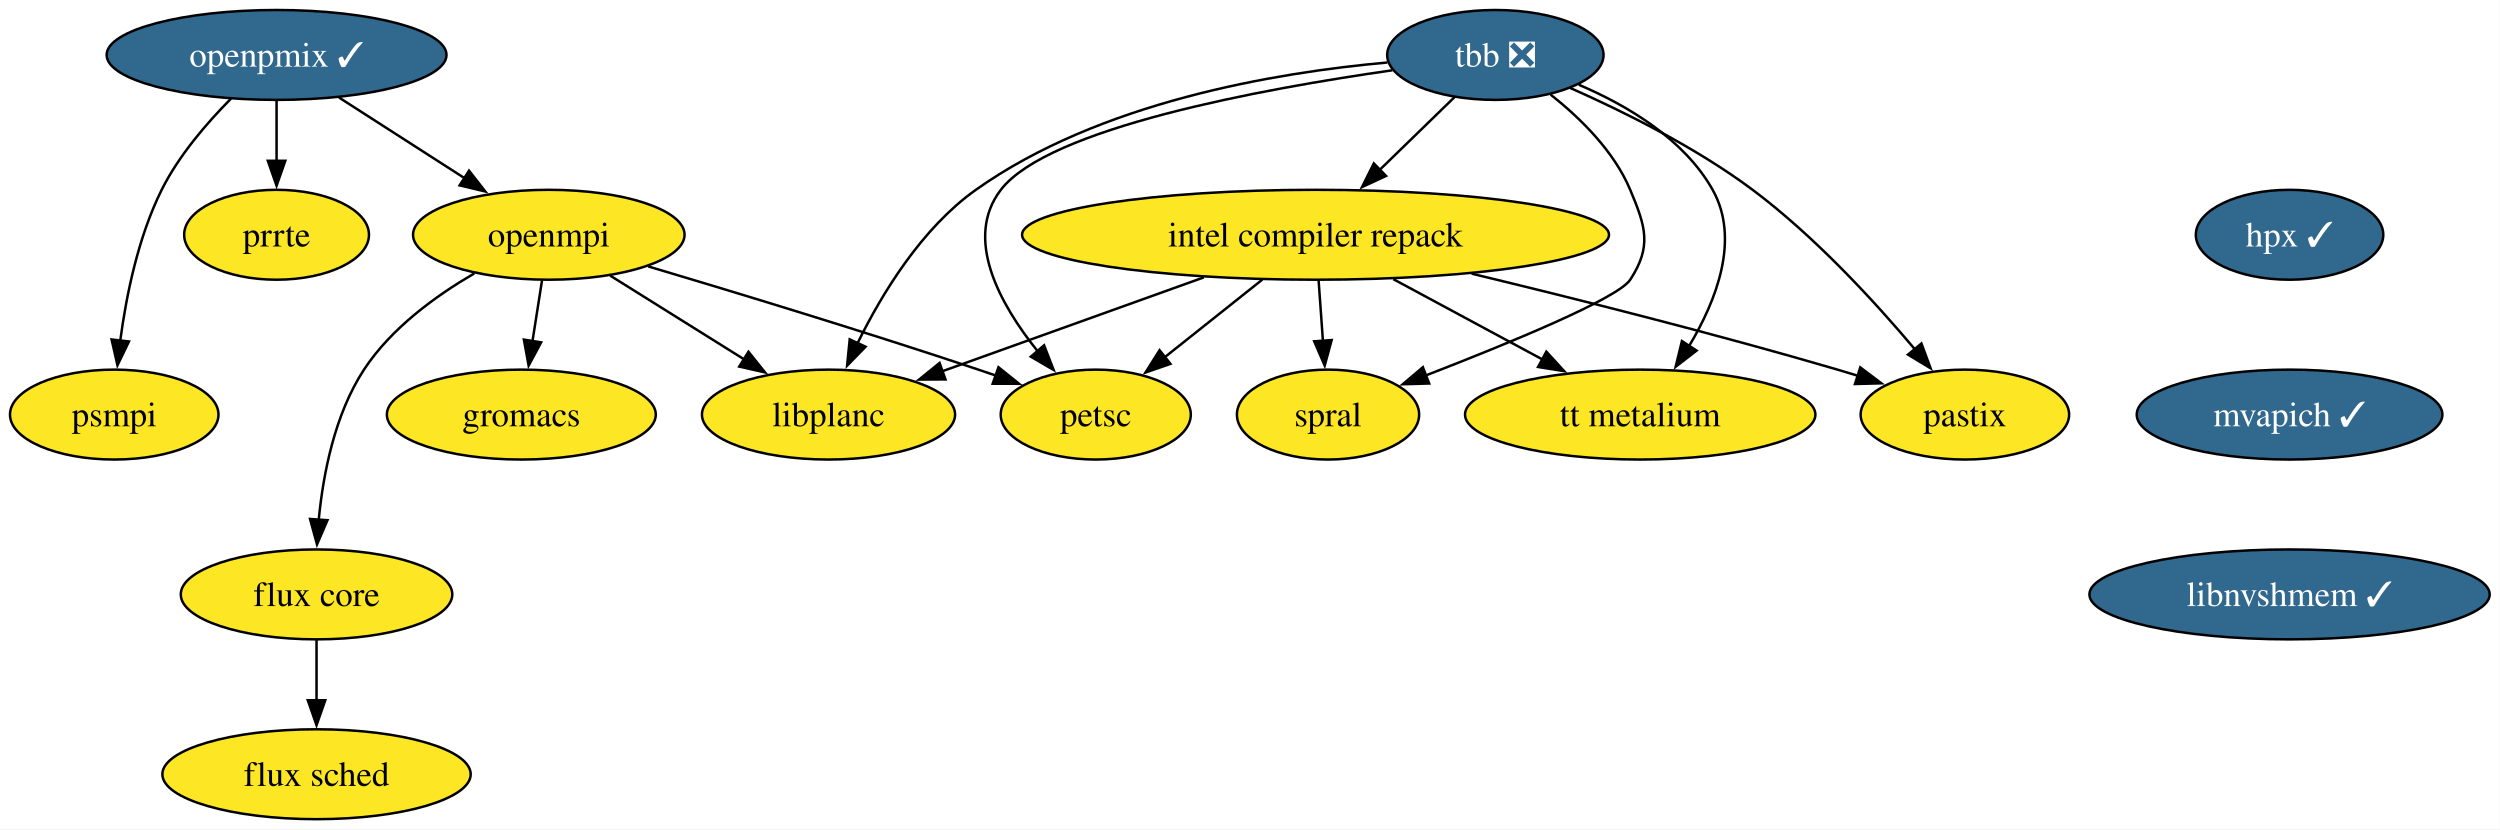
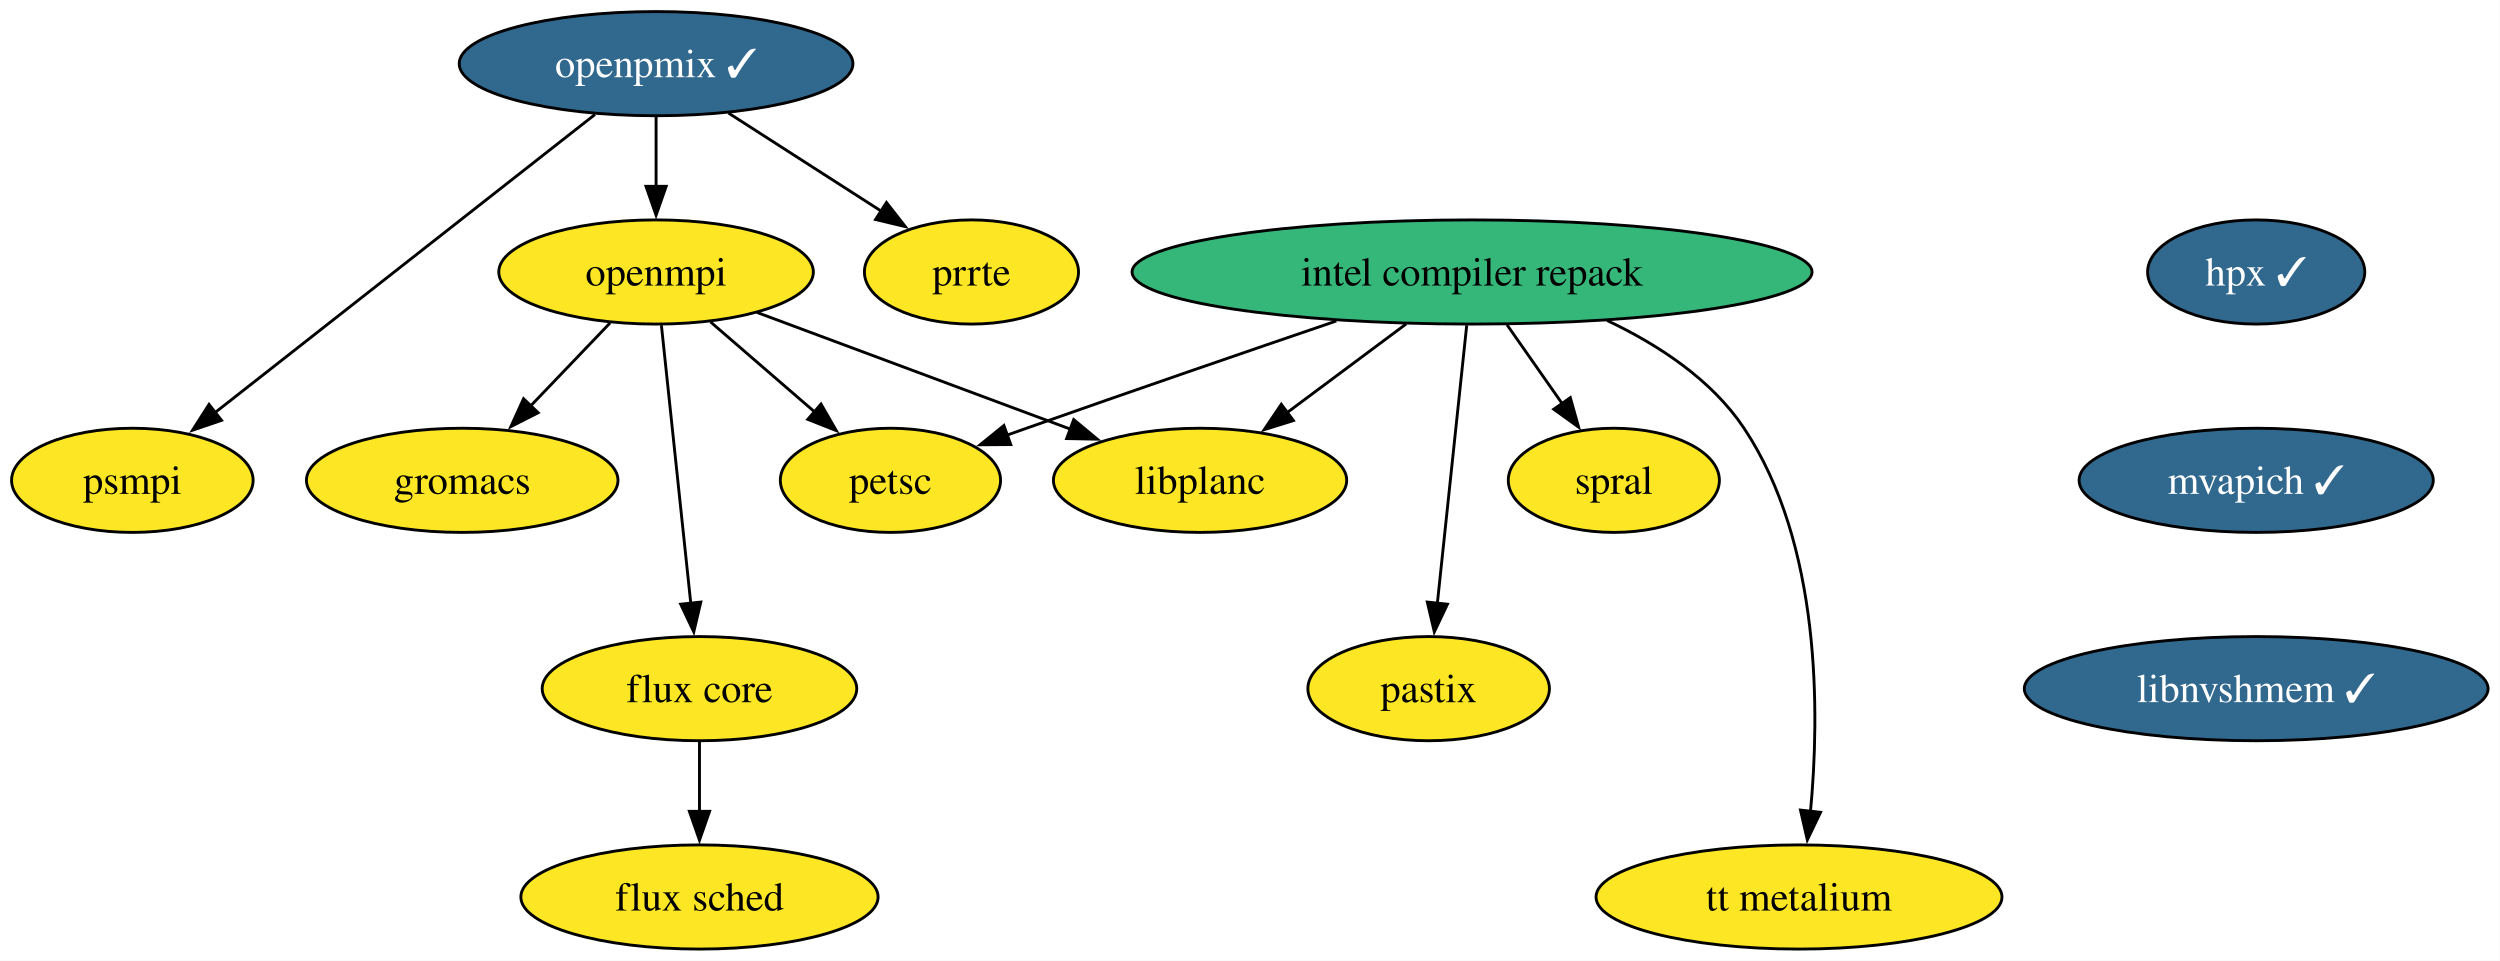
- <svg xmlns="http://www.w3.org/2000/svg" xmlns:xlink="http://www.w3.org/1999/xlink" width="1001pt" height="332pt" viewBox="0.00 0.00 1001.00 332.00">
+ <svg xmlns="http://www.w3.org/2000/svg" xmlns:xlink="http://www.w3.org/1999/xlink" width="864pt" height="332pt" viewBox="0.00 0.00 864.00 332.00">
  <g id="graph0" class="graph" transform="scale(1 1) rotate(0) translate(4 328)">
-     <polygon fill="white" stroke="none" points="-4,4 -4,-328 996.88,-328 996.88,4 -4,4" />
+     <polygon fill="white" stroke="none" points="-4,4 -4,-328 859.88,-328 859.88,4 -4,4" />
    <g id="node1" class="node">
      <g id="a_node1">
        <a xlink:href="https://github.com/conda-forge/openmpi-feedstock" xlink:title="openmpi">
-           <ellipse fill="#fde725" stroke="black" cx="215.74" cy="-234" rx="54.36" ry="18" />
-           <text xml:space="preserve" text-anchor="middle" x="215.74" y="-229.32" font-family="Times,serif" font-size="14.00">openmpi</text>
+           <ellipse fill="#fde725" stroke="black" cx="222.74" cy="-234" rx="54.36" ry="18" />
+           <text xml:space="preserve" text-anchor="middle" x="222.74" y="-229.32" font-family="Times,serif" font-size="14.00">openmpi</text>
        </a>
      </g>
    </g>
    <g id="node2" class="node">
      <g id="a_node2">
        <a xlink:href="https://github.com/conda-forge/petsc-feedstock" xlink:title="petsc">
-           <ellipse fill="#fde725" stroke="black" cx="434.74" cy="-162" rx="38.06" ry="18" />
-           <text xml:space="preserve" text-anchor="middle" x="434.74" y="-157.32" font-family="Times,serif" font-size="14.00">petsc</text>
+           <ellipse fill="#fde725" stroke="black" cx="303.74" cy="-162" rx="38.06" ry="18" />
+           <text xml:space="preserve" text-anchor="middle" x="303.74" y="-157.32" font-family="Times,serif" font-size="14.00">petsc</text>
        </a>
      </g>
    </g>
    <g id="edge1" class="edge">
-       <path fill="none" stroke="black" d="M255.53,-221.33C290.51,-210.93 342.7,-195.07 387.74,-180 390.08,-179.22 392.48,-178.4 394.9,-177.56" />
-       <polygon fill="black" stroke="black" points="395.79,-180.96 404.05,-174.33 393.46,-174.36 395.79,-180.96" />
+       <path fill="none" stroke="black" d="M241.53,-216.76C252.25,-207.5 265.86,-195.73 277.61,-185.58" />
+       <polygon fill="black" stroke="black" points="279.74,-188.37 285.02,-179.18 275.16,-183.07 279.74,-188.37" />
    </g>
    <g id="node3" class="node">
      <g id="a_node3">
        <a xlink:href="https://github.com/conda-forge/gromacs-feedstock" xlink:title="gromacs">
-           <ellipse fill="#fde725" stroke="black" cx="204.74" cy="-162" rx="53.84" ry="18" />
-           <text xml:space="preserve" text-anchor="middle" x="204.74" y="-157.32" font-family="Times,serif" font-size="14.00">gromacs</text>
+           <ellipse fill="#fde725" stroke="black" cx="155.74" cy="-162" rx="53.84" ry="18" />
+           <text xml:space="preserve" text-anchor="middle" x="155.74" y="-157.32" font-family="Times,serif" font-size="14.00">gromacs</text>
        </a>
      </g>
    </g>
    <g id="edge2" class="edge">
-       <path fill="none" stroke="black" d="M213.02,-215.7C211.86,-208.32 210.48,-199.52 209.18,-191.25" />
-       <polygon fill="black" stroke="black" points="212.67,-190.93 207.66,-181.6 205.76,-192.02 212.67,-190.93" />
+       <path fill="none" stroke="black" d="M206.86,-216.41C198.68,-207.87 188.55,-197.28 179.46,-187.79" />
+       <polygon fill="black" stroke="black" points="181.99,-185.37 172.55,-180.56 176.94,-190.21 181.99,-185.37" />
    </g>
    <g id="node4" class="node">
      <g id="a_node4">
        <a xlink:href="https://github.com/conda-forge/flux-core-feedstock" xlink:title="flux core">
-           <ellipse fill="#fde725" stroke="black" cx="122.74" cy="-90" rx="54.36" ry="18" />
-           <text xml:space="preserve" text-anchor="middle" x="122.74" y="-85.33" font-family="Times,serif" font-size="14.00">flux core</text>
+           <ellipse fill="#fde725" stroke="black" cx="237.74" cy="-90" rx="54.36" ry="18" />
+           <text xml:space="preserve" text-anchor="middle" x="237.74" y="-85.33" font-family="Times,serif" font-size="14.00">flux core</text>
        </a>
      </g>
    </g>
    <g id="edge3" class="edge">
-       <path fill="none" stroke="black" d="M185.94,-218.55C170.46,-209.55 152.56,-196.52 141.74,-180 130.02,-162.11 125.38,-138.26 123.61,-119.75" />
-       <polygon fill="black" stroke="black" points="127.12,-119.71 122.93,-109.99 120.14,-120.21 127.12,-119.71" />
+       <path fill="none" stroke="black" d="M224.58,-215.59C227.11,-191.61 231.7,-148.14 234.74,-119.42" />
+       <polygon fill="black" stroke="black" points="238.2,-119.93 235.77,-109.62 231.24,-119.19 238.2,-119.93" />
    </g>
    <g id="node5" class="node">
      <g id="a_node5">
        <a xlink:href="https://github.com/conda-forge/libplanc-feedstock" xlink:title="libplanc">
-           <ellipse fill="#fde725" stroke="black" cx="327.74" cy="-162" rx="50.68" ry="18" />
-           <text xml:space="preserve" text-anchor="middle" x="327.74" y="-157.32" font-family="Times,serif" font-size="14.00">libplanc</text>
+           <ellipse fill="#fde725" stroke="black" cx="410.74" cy="-162" rx="50.68" ry="18" />
+           <text xml:space="preserve" text-anchor="middle" x="410.74" y="-157.32" font-family="Times,serif" font-size="14.00">libplanc</text>
        </a>
      </g>
    </g>
    <g id="edge4" class="edge">
-       <path fill="none" stroke="black" d="M240.32,-217.64C256.04,-207.81 276.64,-194.94 293.89,-184.15" />
-       <polygon fill="black" stroke="black" points="295.69,-187.16 302.32,-178.89 291.98,-181.22 295.69,-187.16" />
+       <path fill="none" stroke="black" d="M257.66,-220C288.19,-208.63 332.7,-192.06 365.86,-179.71" />
+       <polygon fill="black" stroke="black" points="367.07,-182.99 375.22,-176.22 364.63,-176.43 367.07,-182.99" />
    </g>
    <g id="node6" class="node">
      <g id="a_node6">
        <a xlink:href="https://github.com/conda-forge/flux-sched-feedstock" xlink:title="flux sched">
-           <ellipse fill="#fde725" stroke="black" cx="122.74" cy="-18" rx="61.73" ry="18" />
-           <text xml:space="preserve" text-anchor="middle" x="122.74" y="-13.32" font-family="Times,serif" font-size="14.00">flux sched</text>
+           <ellipse fill="#fde725" stroke="black" cx="237.74" cy="-18" rx="61.73" ry="18" />
+           <text xml:space="preserve" text-anchor="middle" x="237.74" y="-13.32" font-family="Times,serif" font-size="14.00">flux sched</text>
        </a>
      </g>
    </g>
    <g id="edge5" class="edge">
-       <path fill="none" stroke="black" d="M122.74,-71.7C122.74,-64.41 122.74,-55.73 122.74,-47.54" />
-       <polygon fill="black" stroke="black" points="126.24,-47.62 122.74,-37.62 119.24,-47.62 126.24,-47.62" />
+       <path fill="none" stroke="black" d="M237.74,-71.7C237.74,-64.41 237.74,-55.73 237.74,-47.54" />
+       <polygon fill="black" stroke="black" points="241.24,-47.62 237.74,-37.62 234.24,-47.62 241.24,-47.62" />
    </g>
    <g id="node7" class="node">
      <g id="a_node7">
-         <a xlink:href="https://github.com/conda-forge/tbb-feedstock/pull/141" xlink:title="tbb ❎">
-           <ellipse fill="#31688e" stroke="black" cx="594.74" cy="-306" rx="43.32" ry="18" />
-           <text xml:space="preserve" text-anchor="middle" x="594.74" y="-301.32" font-family="Times,serif" font-size="14.00" fill="white">tbb ❎</text>
+         <a xlink:href="https://github.com/conda-forge/intel-compiler-repack-feedstock" xlink:title="intel compiler repack">
+           <ellipse fill="#35b779" stroke="black" cx="504.74" cy="-234" rx="117.5" ry="18" />
+           <text xml:space="preserve" text-anchor="middle" x="504.74" y="-229.32" font-family="Times,serif" font-size="14.00">intel compiler repack</text>
        </a>
      </g>
    </g>
    <g id="edge6" class="edge">
-       <path fill="none" stroke="black" d="M553.51,-299.86C501.26,-292.4 415.7,-276.7 396.74,-252 381.79,-232.53 396.28,-206.3 411.48,-187.36" />
-       <polygon fill="black" stroke="black" points="414.05,-189.74 417.88,-179.86 408.73,-185.19 414.05,-189.74" />
+       <path fill="none" stroke="black" d="M457.83,-217.07C427.29,-206.64 386.6,-192.66 350.74,-180 348.53,-179.22 346.27,-178.42 343.99,-177.61" />
+       <polygon fill="black" stroke="black" points="345.32,-174.36 334.72,-174.28 342.95,-180.95 345.32,-174.36" />
    </g>
    <g id="edge7" class="edge">
-       <path fill="none" stroke="black" d="M551.53,-302.98C506.61,-298.96 436.11,-287.06 386.74,-252 365.06,-236.61 349.15,-210.52 339.35,-190.56" />
-       <polygon fill="black" stroke="black" points="342.57,-189.17 335.18,-181.58 336.22,-192.12 342.57,-189.17" />
+       <path fill="none" stroke="black" d="M481.98,-216.05C469.53,-206.78 453.96,-195.19 440.55,-185.2" />
+       <polygon fill="black" stroke="black" points="443,-182.66 432.89,-179.5 438.82,-188.28 443,-182.66" />
    </g>
    <g id="node8" class="node">
      <g id="a_node8">
-         <a xlink:href="https://github.com/conda-forge/intel-compiler-repack-feedstock" xlink:title="intel compiler repack">
-           <ellipse fill="#fde725" stroke="black" cx="522.74" cy="-234" rx="117.5" ry="18" />
-           <text xml:space="preserve" text-anchor="middle" x="522.74" y="-229.32" font-family="Times,serif" font-size="14.00">intel compiler repack</text>
+         <a xlink:href="https://github.com/conda-forge/spral-feedstock" xlink:title="spral">
+           <ellipse fill="#fde725" stroke="black" cx="553.74" cy="-162" rx="36.48" ry="18" />
+           <text xml:space="preserve" text-anchor="middle" x="553.74" y="-157.32" font-family="Times,serif" font-size="14.00">spral</text>
        </a>
      </g>
    </g>
    <g id="edge8" class="edge">
-       <path fill="none" stroke="black" d="M578.4,-289.12C569.52,-280.48 558.33,-269.61 548.32,-259.88" />
-       <polygon fill="black" stroke="black" points="550.96,-257.56 541.35,-253.1 546.08,-262.58 550.96,-257.56" />
+       <path fill="none" stroke="black" d="M516.85,-215.7C522.6,-207.49 529.57,-197.52 535.91,-188.48" />
+       <polygon fill="black" stroke="black" points="538.7,-190.58 541.57,-180.38 532.97,-186.57 538.7,-190.58" />
    </g>
    <g id="node9" class="node">
      <g id="a_node9">
-         <a xlink:href="https://github.com/conda-forge/spral-feedstock" xlink:title="spral">
-           <ellipse fill="#fde725" stroke="black" cx="527.74" cy="-162" rx="36.48" ry="18" />
-           <text xml:space="preserve" text-anchor="middle" x="527.74" y="-157.32" font-family="Times,serif" font-size="14.00">spral</text>
+         <a xlink:href="https://github.com/conda-forge/pastix-feedstock" xlink:title="pastix">
+           <ellipse fill="#fde725" stroke="black" cx="489.74" cy="-90" rx="41.74" ry="18" />
+           <text xml:space="preserve" text-anchor="middle" x="489.74" y="-85.33" font-family="Times,serif" font-size="14.00">pastix</text>
        </a>
      </g>
    </g>
    <g id="edge9" class="edge">
-       <path fill="none" stroke="black" d="M616.86,-290.13C628.73,-280.75 642.23,-267.5 648.74,-252 654.93,-237.25 657.49,-229.39 648.74,-216 643.86,-208.53 600.18,-190.55 566.69,-177.6" />
-       <polygon fill="black" stroke="black" points="568.24,-174.45 557.65,-174.14 565.73,-180.98 568.24,-174.45" />
+       <path fill="none" stroke="black" d="M502.9,-215.59C500.37,-191.61 495.77,-148.14 492.74,-119.42" />
+       <polygon fill="black" stroke="black" points="496.24,-119.19 491.7,-109.62 489.27,-119.93 496.24,-119.19" />
    </g>
    <g id="node10" class="node">
      <g id="a_node10">
-         <a xlink:href="https://github.com/conda-forge/pastix-feedstock" xlink:title="pastix">
-           <ellipse fill="#fde725" stroke="black" cx="782.74" cy="-162" rx="41.74" ry="18" />
-           <text xml:space="preserve" text-anchor="middle" x="782.74" y="-157.32" font-family="Times,serif" font-size="14.00">pastix</text>
+         <a xlink:href="https://github.com/conda-forge/tt-metalium-feedstock" xlink:title="tt metalium">
+           <ellipse fill="#fde725" stroke="black" cx="617.74" cy="-18" rx="70.15" ry="18" />
+           <text xml:space="preserve" text-anchor="middle" x="617.74" y="-13.32" font-family="Times,serif" font-size="14.00">tt metalium</text>
        </a>
      </g>
    </g>
    <g id="edge10" class="edge">
-       <path fill="none" stroke="black" d="M624.67,-292.8C646.09,-283.33 675.03,-268.97 697.74,-252 722.59,-233.42 746.61,-207.28 762.73,-188.13" />
-       <polygon fill="black" stroke="black" points="765.34,-190.47 769.02,-180.53 759.95,-186.01 765.34,-190.47" />
+       <path fill="none" stroke="black" d="M551.42,-217.23C569.04,-208.91 587.52,-196.84 598.74,-180 625.39,-139.97 624.93,-81.66 621.68,-47.3" />
+       <polygon fill="black" stroke="black" points="625.19,-47.27 620.61,-37.72 618.24,-48.04 625.19,-47.27" />
    </g>
    <g id="node11" class="node">
      <g id="a_node11">
-         <a xlink:href="https://github.com/conda-forge/tt-metalium-feedstock" xlink:title="tt metalium">
-           <ellipse fill="#fde725" stroke="black" cx="652.74" cy="-162" rx="70.15" ry="18" />
-           <text xml:space="preserve" text-anchor="middle" x="652.74" y="-157.32" font-family="Times,serif" font-size="14.00">tt metalium</text>
+         <a xlink:href="https://github.com/conda-forge/hpx-feedstock/pull/38" xlink:title="hpx ✓">
+           <ellipse fill="#31688e" stroke="black" cx="775.74" cy="-234" rx="37.53" ry="18" />
+           <text xml:space="preserve" text-anchor="middle" x="775.74" y="-229.32" font-family="Times,serif" font-size="14.00" fill="white">hpx ✓</text>
        </a>
      </g>
    </g>
-     <g id="edge11" class="edge">
-       <path fill="none" stroke="black" d="M628.15,-294.07C647.53,-285.81 670.3,-272.35 681.74,-252 692.82,-232.27 683.27,-207.68 672.25,-189.35" />
-       <polygon fill="black" stroke="black" points="675.31,-187.63 666.93,-181.15 669.44,-191.44 675.31,-187.63" />
-     </g>
-     <g id="edge12" class="edge">
-       <path fill="none" stroke="black" d="M501.44,-216.05C489.65,-206.68 474.87,-194.92 462.22,-184.86" />
-       <polygon fill="black" stroke="black" points="464.64,-182.32 454.64,-178.83 460.29,-187.79 464.64,-182.32" />
-     </g>
-     <g id="edge13" class="edge">
-       <path fill="none" stroke="black" d="M478,-216.94C446.62,-205.68 404.8,-190.66 373.25,-179.34" />
-       <polygon fill="black" stroke="black" points="374.57,-176.09 363.98,-176.01 372.21,-182.68 374.57,-176.09" />
-     </g>
-     <g id="edge14" class="edge">
-       <path fill="none" stroke="black" d="M523.97,-215.7C524.5,-208.41 525.12,-199.73 525.7,-191.54" />
-       <polygon fill="black" stroke="black" points="529.19,-191.84 526.41,-181.61 522.21,-191.34 529.19,-191.84" />
-     </g>
-     <g id="edge15" class="edge">
-       <path fill="none" stroke="black" d="M585.25,-218.42C626.95,-208.38 682.88,-194.32 731.74,-180 734.44,-179.21 737.22,-178.37 740.01,-177.5" />
-       <polygon fill="black" stroke="black" points="740.85,-180.9 749.31,-174.52 738.72,-174.24 740.85,-180.9" />
-     </g>
-     <g id="edge16" class="edge">
-       <path fill="none" stroke="black" d="M553.88,-216.23C571.83,-206.56 594.57,-194.32 613.71,-184.01" />
-       <polygon fill="black" stroke="black" points="615.16,-187.21 622.3,-179.39 611.84,-181.05 615.16,-187.21" />
-     </g>
    <g id="node12" class="node">
      <g id="a_node12">
-         <a xlink:href="https://github.com/conda-forge/hpx-feedstock/pull/38" xlink:title="hpx ✓">
-           <ellipse fill="#31688e" stroke="black" cx="912.74" cy="-234" rx="37.53" ry="18" />
-           <text xml:space="preserve" text-anchor="middle" x="912.74" y="-229.32" font-family="Times,serif" font-size="14.00" fill="white">hpx ✓</text>
+         <a xlink:href="https://github.com/conda-forge/mvapich-feedstock/pull/21" xlink:title="mvapich ✓">
+           <ellipse fill="#31688e" stroke="black" cx="775.74" cy="-162" rx="61.2" ry="18" />
+           <text xml:space="preserve" text-anchor="middle" x="775.74" y="-157.32" font-family="Times,serif" font-size="14.00" fill="white">mvapich ✓</text>
        </a>
      </g>
    </g>
    <g id="node13" class="node">
      <g id="a_node13">
-         <a xlink:href="https://github.com/conda-forge/mvapich-feedstock/pull/21" xlink:title="mvapich ✓">
-           <ellipse fill="#31688e" stroke="black" cx="912.74" cy="-162" rx="61.2" ry="18" />
-           <text xml:space="preserve" text-anchor="middle" x="912.74" y="-157.32" font-family="Times,serif" font-size="14.00" fill="white">mvapich ✓</text>
+         <a xlink:href="https://github.com/conda-forge/libnvshmem-feedstock/pull/9" xlink:title="libnvshmem ✓">
+           <ellipse fill="#31688e" stroke="black" cx="775.74" cy="-90" rx="80.14" ry="18" />
+           <text xml:space="preserve" text-anchor="middle" x="775.74" y="-85.33" font-family="Times,serif" font-size="14.00" fill="white">libnvshmem ✓</text>
        </a>
      </g>
    </g>
    <g id="node14" class="node">
      <g id="a_node14">
-         <a xlink:href="https://github.com/conda-forge/libnvshmem-feedstock/pull/9" xlink:title="libnvshmem ✓">
-           <ellipse fill="#31688e" stroke="black" cx="912.74" cy="-90" rx="80.14" ry="18" />
-           <text xml:space="preserve" text-anchor="middle" x="912.74" y="-85.33" font-family="Times,serif" font-size="14.00" fill="white">libnvshmem ✓</text>
+         <a xlink:href="https://github.com/conda-forge/prrte-feedstock" xlink:title="prrte">
+           <ellipse fill="#fde725" stroke="black" cx="331.74" cy="-234" rx="37" ry="18" />
+           <text xml:space="preserve" text-anchor="middle" x="331.74" y="-229.32" font-family="Times,serif" font-size="14.00">prrte</text>
        </a>
      </g>
    </g>
    <g id="node15" class="node">
      <g id="a_node15">
-         <a xlink:href="https://github.com/conda-forge/prrte-feedstock" xlink:title="prrte">
-           <ellipse fill="#fde725" stroke="black" cx="106.74" cy="-234" rx="37" ry="18" />
-           <text xml:space="preserve" text-anchor="middle" x="106.74" y="-229.32" font-family="Times,serif" font-size="14.00">prrte</text>
+         <a xlink:href="https://github.com/conda-forge/openpmix-feedstock/pull/8" xlink:title="openpmix ✓">
+           <ellipse fill="#31688e" stroke="black" cx="222.74" cy="-306" rx="68.04" ry="18" />
+           <text xml:space="preserve" text-anchor="middle" x="222.74" y="-301.32" font-family="Times,serif" font-size="14.00" fill="white">openpmix ✓</text>
        </a>
      </g>
    </g>
+     <g id="edge13" class="edge">
+       <path fill="none" stroke="black" d="M222.74,-287.7C222.74,-280.41 222.74,-271.73 222.74,-263.54" />
+       <polygon fill="black" stroke="black" points="226.24,-263.62 222.74,-253.62 219.24,-263.62 226.24,-263.62" />
+     </g>
+     <g id="edge14" class="edge">
+       <path fill="none" stroke="black" d="M247.75,-288.94C263.51,-278.82 283.98,-265.67 300.77,-254.89" />
+       <polygon fill="black" stroke="black" points="302.36,-258.02 308.89,-249.68 298.58,-252.13 302.36,-258.02" />
+     </g>
    <g id="node16" class="node">
      <g id="a_node16">
-         <a xlink:href="https://github.com/conda-forge/openpmix-feedstock/pull/8" xlink:title="openpmix ✓">
-           <ellipse fill="#31688e" stroke="black" cx="106.74" cy="-306" rx="68.04" ry="18" />
-           <text xml:space="preserve" text-anchor="middle" x="106.74" y="-301.32" font-family="Times,serif" font-size="14.00" fill="white">openpmix ✓</text>
-         </a>
-       </g>
-     </g>
-     <g id="edge19" class="edge">
-       <path fill="none" stroke="black" d="M131.75,-288.94C146.63,-279.38 165.72,-267.12 181.93,-256.71" />
-       <polygon fill="black" stroke="black" points="183.8,-259.67 190.32,-251.32 180.02,-253.78 183.8,-259.67" />
-     </g>
-     <g id="edge20" class="edge">
-       <path fill="none" stroke="black" d="M106.74,-287.7C106.74,-280.41 106.74,-271.73 106.74,-263.54" />
-       <polygon fill="black" stroke="black" points="110.24,-263.62 106.74,-253.62 103.24,-263.62 110.24,-263.62" />
-     </g>
-     <g id="node17" class="node">
-       <g id="a_node17">
        <a xlink:href="https://github.com/conda-forge/psmpi-feedstock" xlink:title="psmpi">
          <ellipse fill="#fde725" stroke="black" cx="41.74" cy="-162" rx="41.74" ry="18" />
          <text xml:space="preserve" text-anchor="middle" x="41.74" y="-157.32" font-family="Times,serif" font-size="14.00">psmpi</text>
        </a>
      </g>
    </g>
-     <g id="edge21" class="edge">
-       <path fill="none" stroke="black" d="M88.5,-288.51C78.84,-278.79 67.59,-265.74 60.74,-252 51.3,-233.07 46.54,-209.6 44.14,-191.51" />
-       <polygon fill="black" stroke="black" points="47.64,-191.28 43.03,-181.74 40.68,-192.07 47.64,-191.28" />
+     <g id="edge15" class="edge">
+       <path fill="none" stroke="black" d="M201.62,-288.43C169.04,-262.87 106.47,-213.79 70.02,-185.18" />
+       <polygon fill="black" stroke="black" points="72.56,-182.73 62.54,-179.32 68.24,-188.24 72.56,-182.73" />
    </g>
  </g>
</svg>
